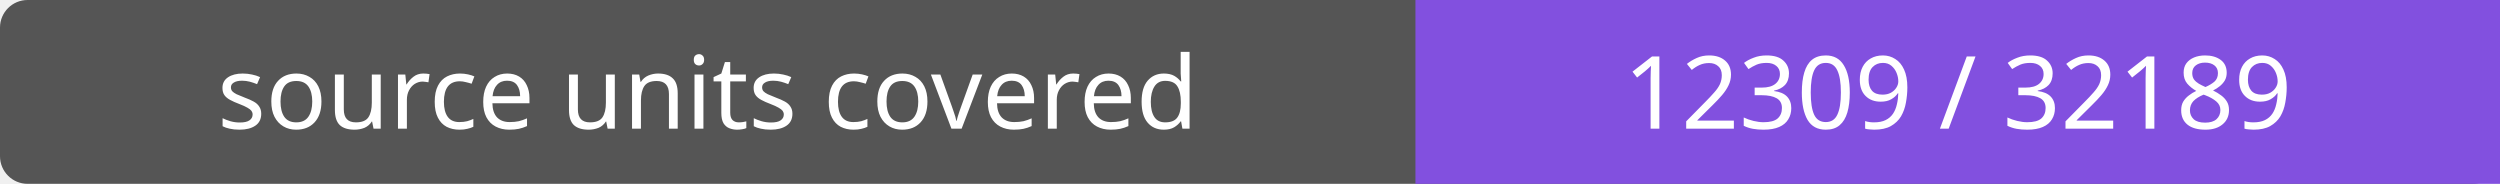
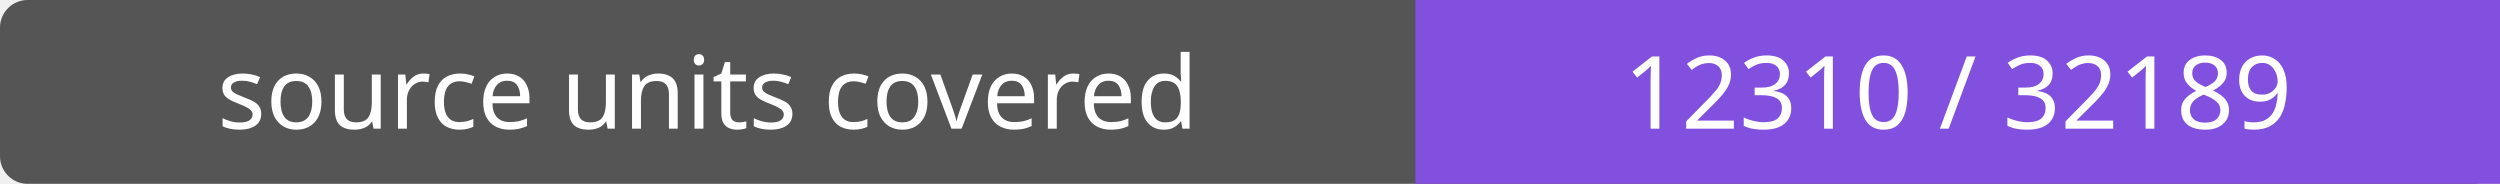
- <svg xmlns="http://www.w3.org/2000/svg" width="272" height="20" role="img" aria-label="source units covered: 12309 / 32189">
+ <svg xmlns="http://www.w3.org/2000/svg" width="272" height="20" role="img" aria-label="source units covered: 12310 / 32189">
  <rect width="272" height="20" rx="3" fill="#555" />
  <path fill="#8250df" d="M154 0h118v20H154z" />
  <g fill="#fff" text-anchor="middle" font-family="Verdana,sans-serif" font-size="11">
    <text x="77.0" y="14">source units covered</text>
-     <text x="213.0" y="14">12309 / 32189</text>
+     <text x="213.0" y="14">12310 / 32189</text>
  </g>
</svg>
